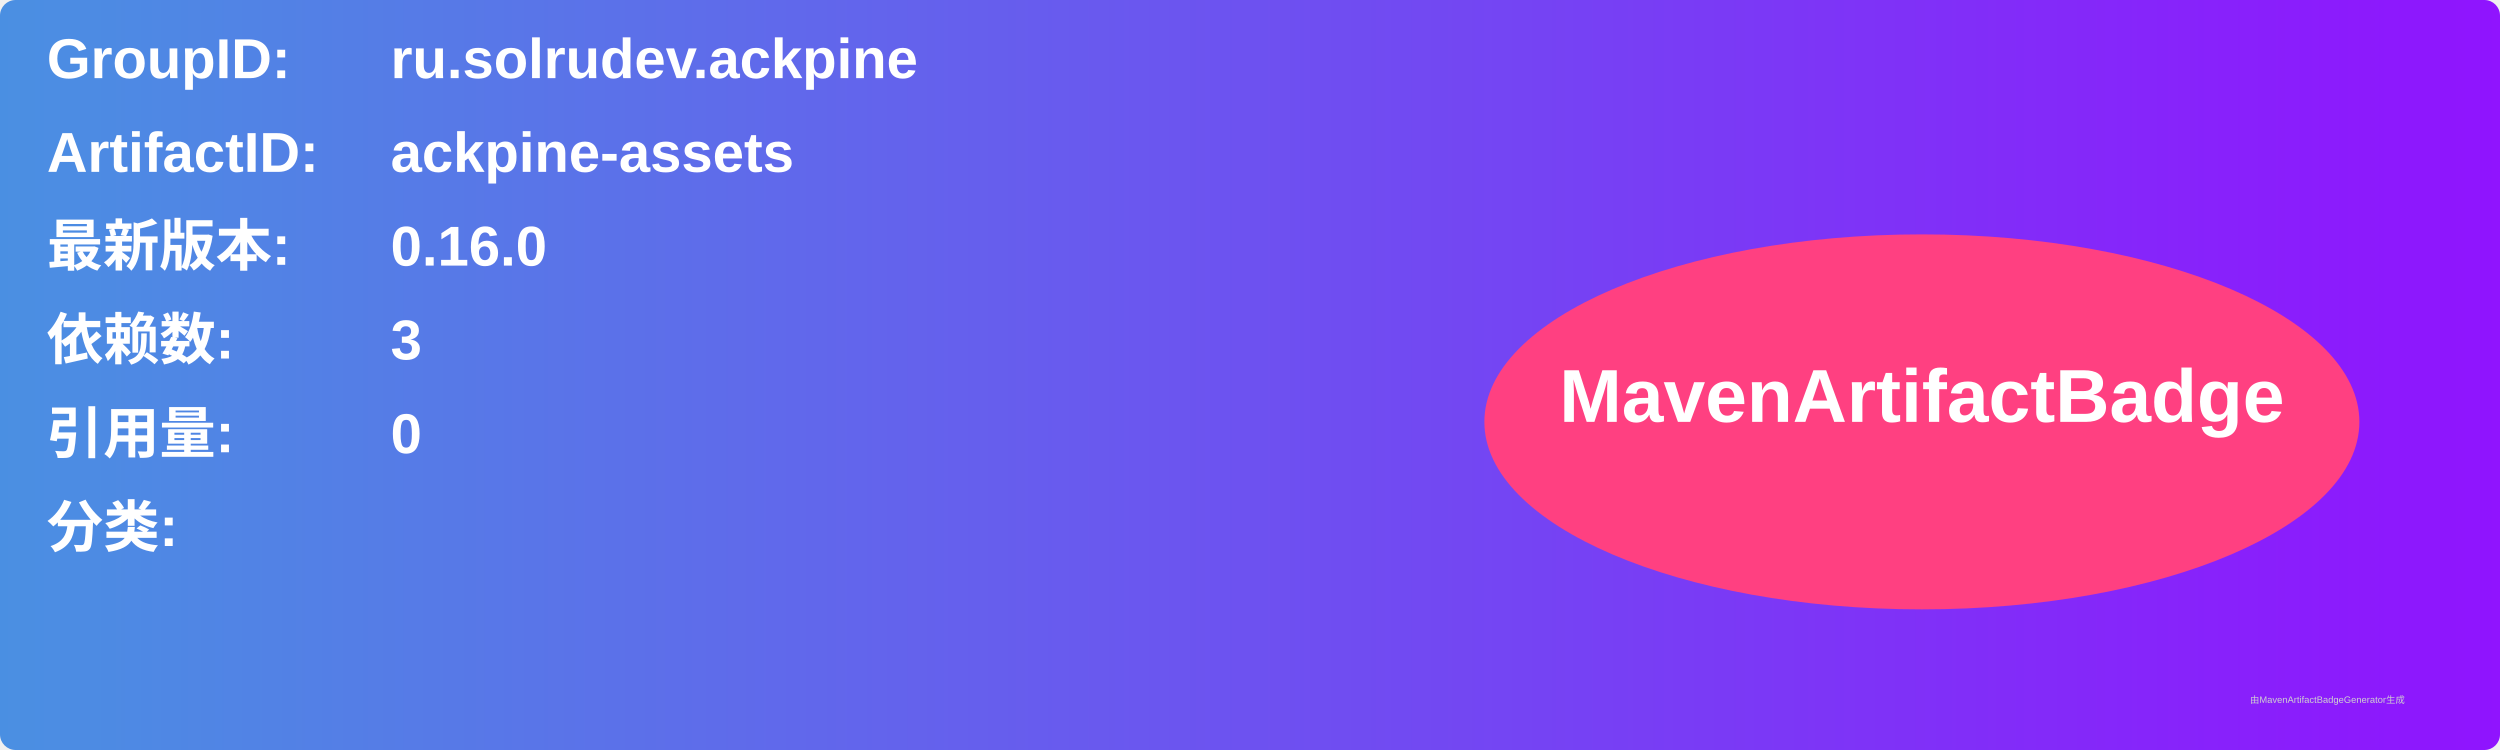
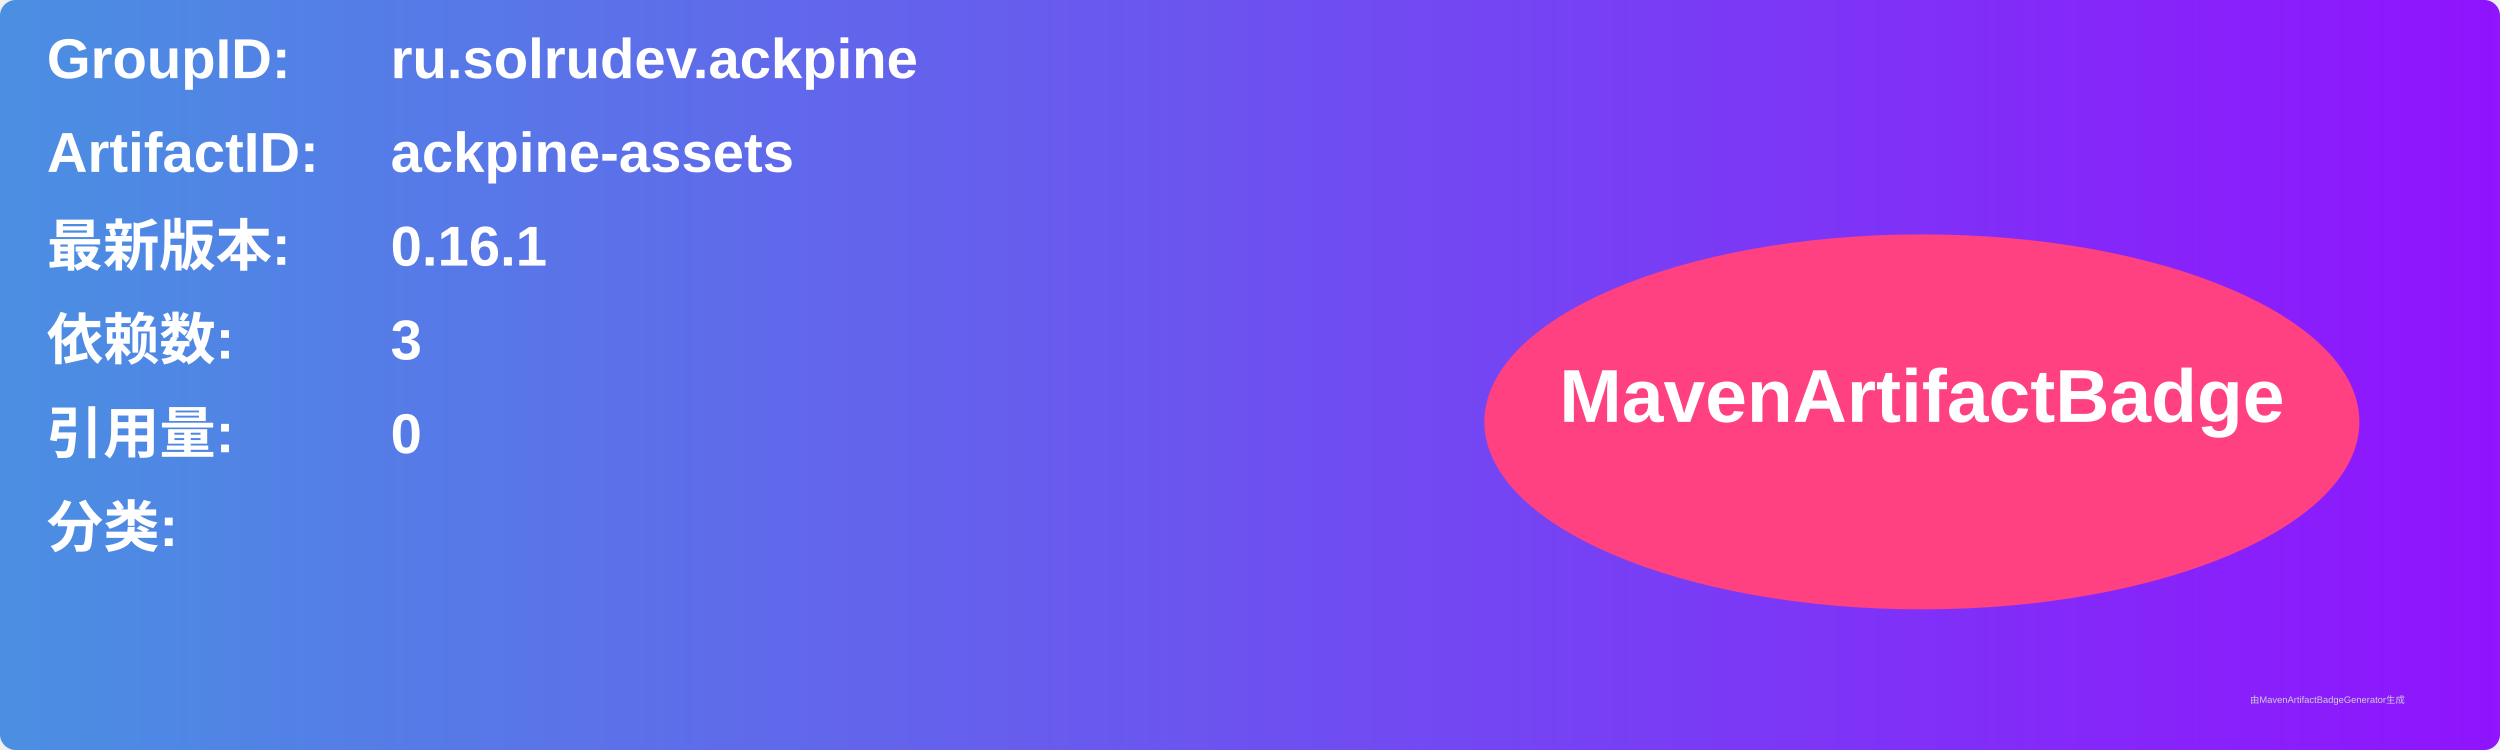
<svg xmlns="http://www.w3.org/2000/svg" width="800" height="240" viewBox="0 0 800 240">
  <linearGradient id="grad" x1="0%" y1="0%" x2="100%" y2="0%">
    <stop offset="0%" stop-color="#4a90e2" />
    <stop offset="100%" stop-color="#9013fe" />
  </linearGradient>
  <rect width="100%" height="100%" rx="5" ry="5" fill="url(#grad)" />
  <g transform="translate(15, 15)">
    <text x="0" y="10" font-family="Arial" font-size="18" fill="white" font-weight="bold" width="260">GroupID:</text>
    <text x="110" y="10" font-family="Arial" font-size="18" fill="white" font-weight="bold" width="460">ru.solrudev.ackpine</text>
    <text x="0" y="40" font-family="Arial" font-size="18" fill="white" font-weight="bold" width="260">ArtifactID:</text>
    <text x="110" y="40" font-family="Arial" font-size="18" fill="white" font-weight="bold" width="460">ackpine-assets</text>
    <text x="0" y="70" font-family="Arial" font-size="18" fill="white" font-weight="bold">最新版本:</text>
    <text x="110" y="70" font-family="Arial" font-size="18" fill="white" font-weight="bold">
-       <tspan font-weight="bold">0.16.0</tspan>
+       <tspan font-weight="bold">0.16.1</tspan>
    </text>
    <text x="0" y="100" font-family="Arial" font-size="18" fill="white" font-weight="bold">依赖数: </text>
    <text x="110" y="100" font-family="Arial" font-size="18" fill="white">
      <tspan font-weight="bold">3</tspan>
    </text>
    <text x="0" y="130" font-family="Arial" font-size="18" fill="white" font-weight="bold">引用量: </text>
    <text x="110" y="130" font-family="Arial" font-size="18" fill="white">
      <tspan font-weight="bold">0</tspan>
    </text>
    <text x="0" y="160" font-family="Arial" font-size="18" fill="white" font-weight="bold">分类:</text>
    <text x="10" y="190" font-family="Arial" font-size="10" fill="white">
      <tspan font-weight="bold" />
    </text>
    <ellipse cx="600" cy="120" rx="140" ry="60" fill="#ff4081" />
    <text x="600" y="120" text-anchor="middle" font-family="Arial" font-size="24" fill="white" font-weight="bold">MavenArtifactBadge</text>
  </g>
  <text x="720" y="225" font-family="Arial" font-size="3" fill="#d0d0d0">由MavenArtifactBadgeGenerator生成</text>
</svg>
